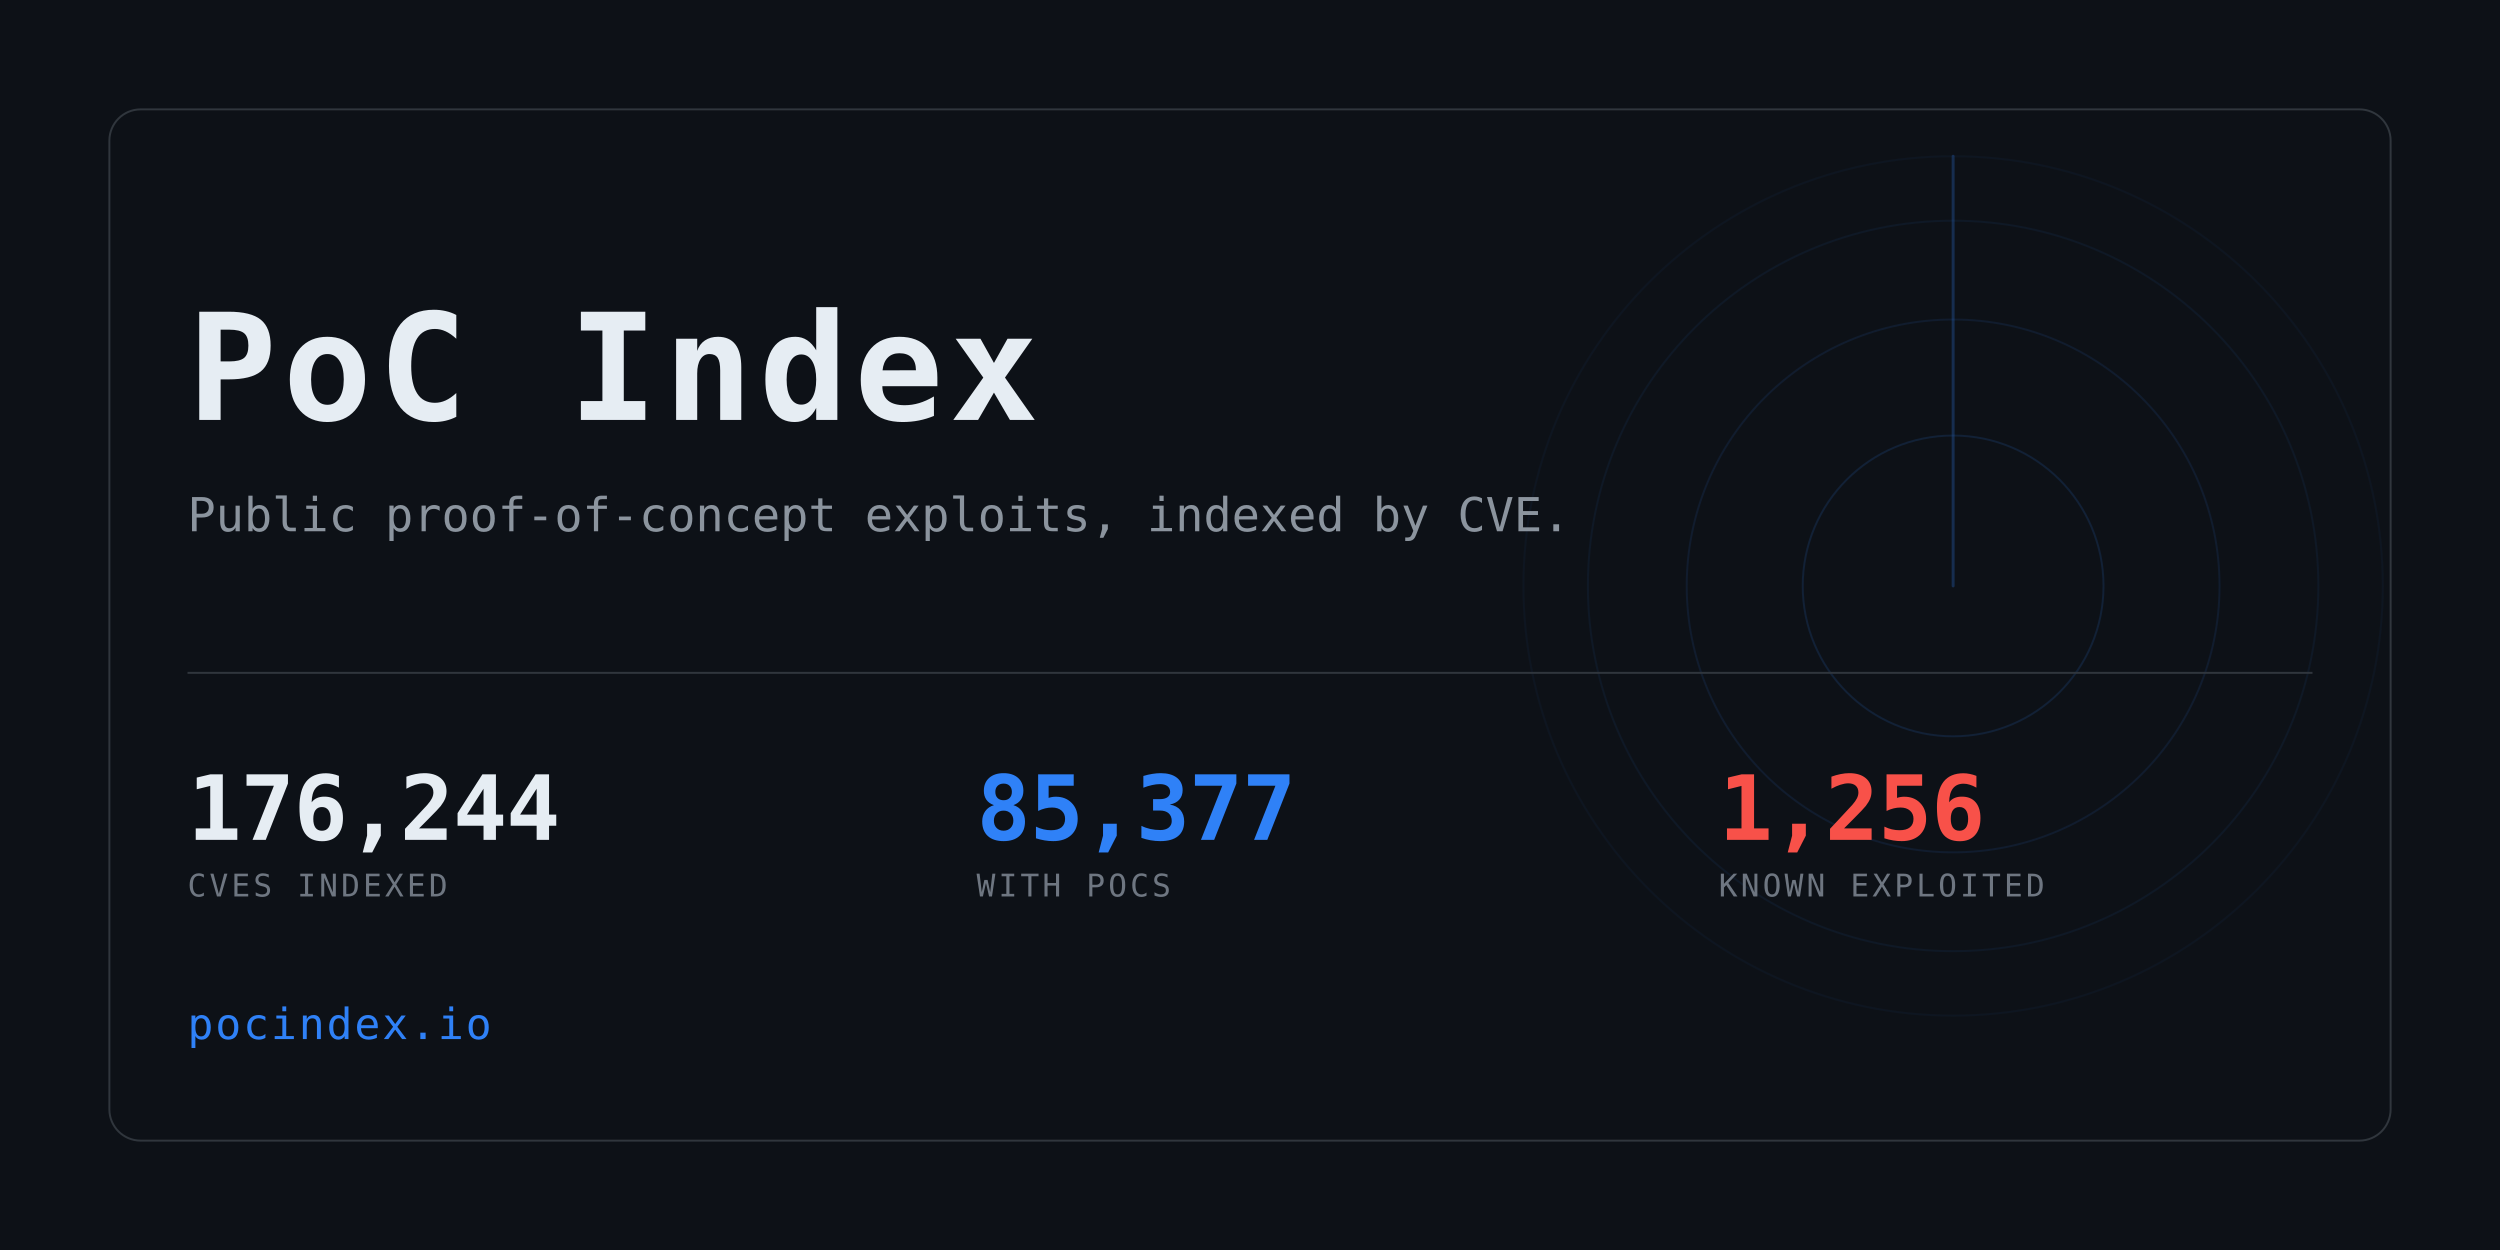
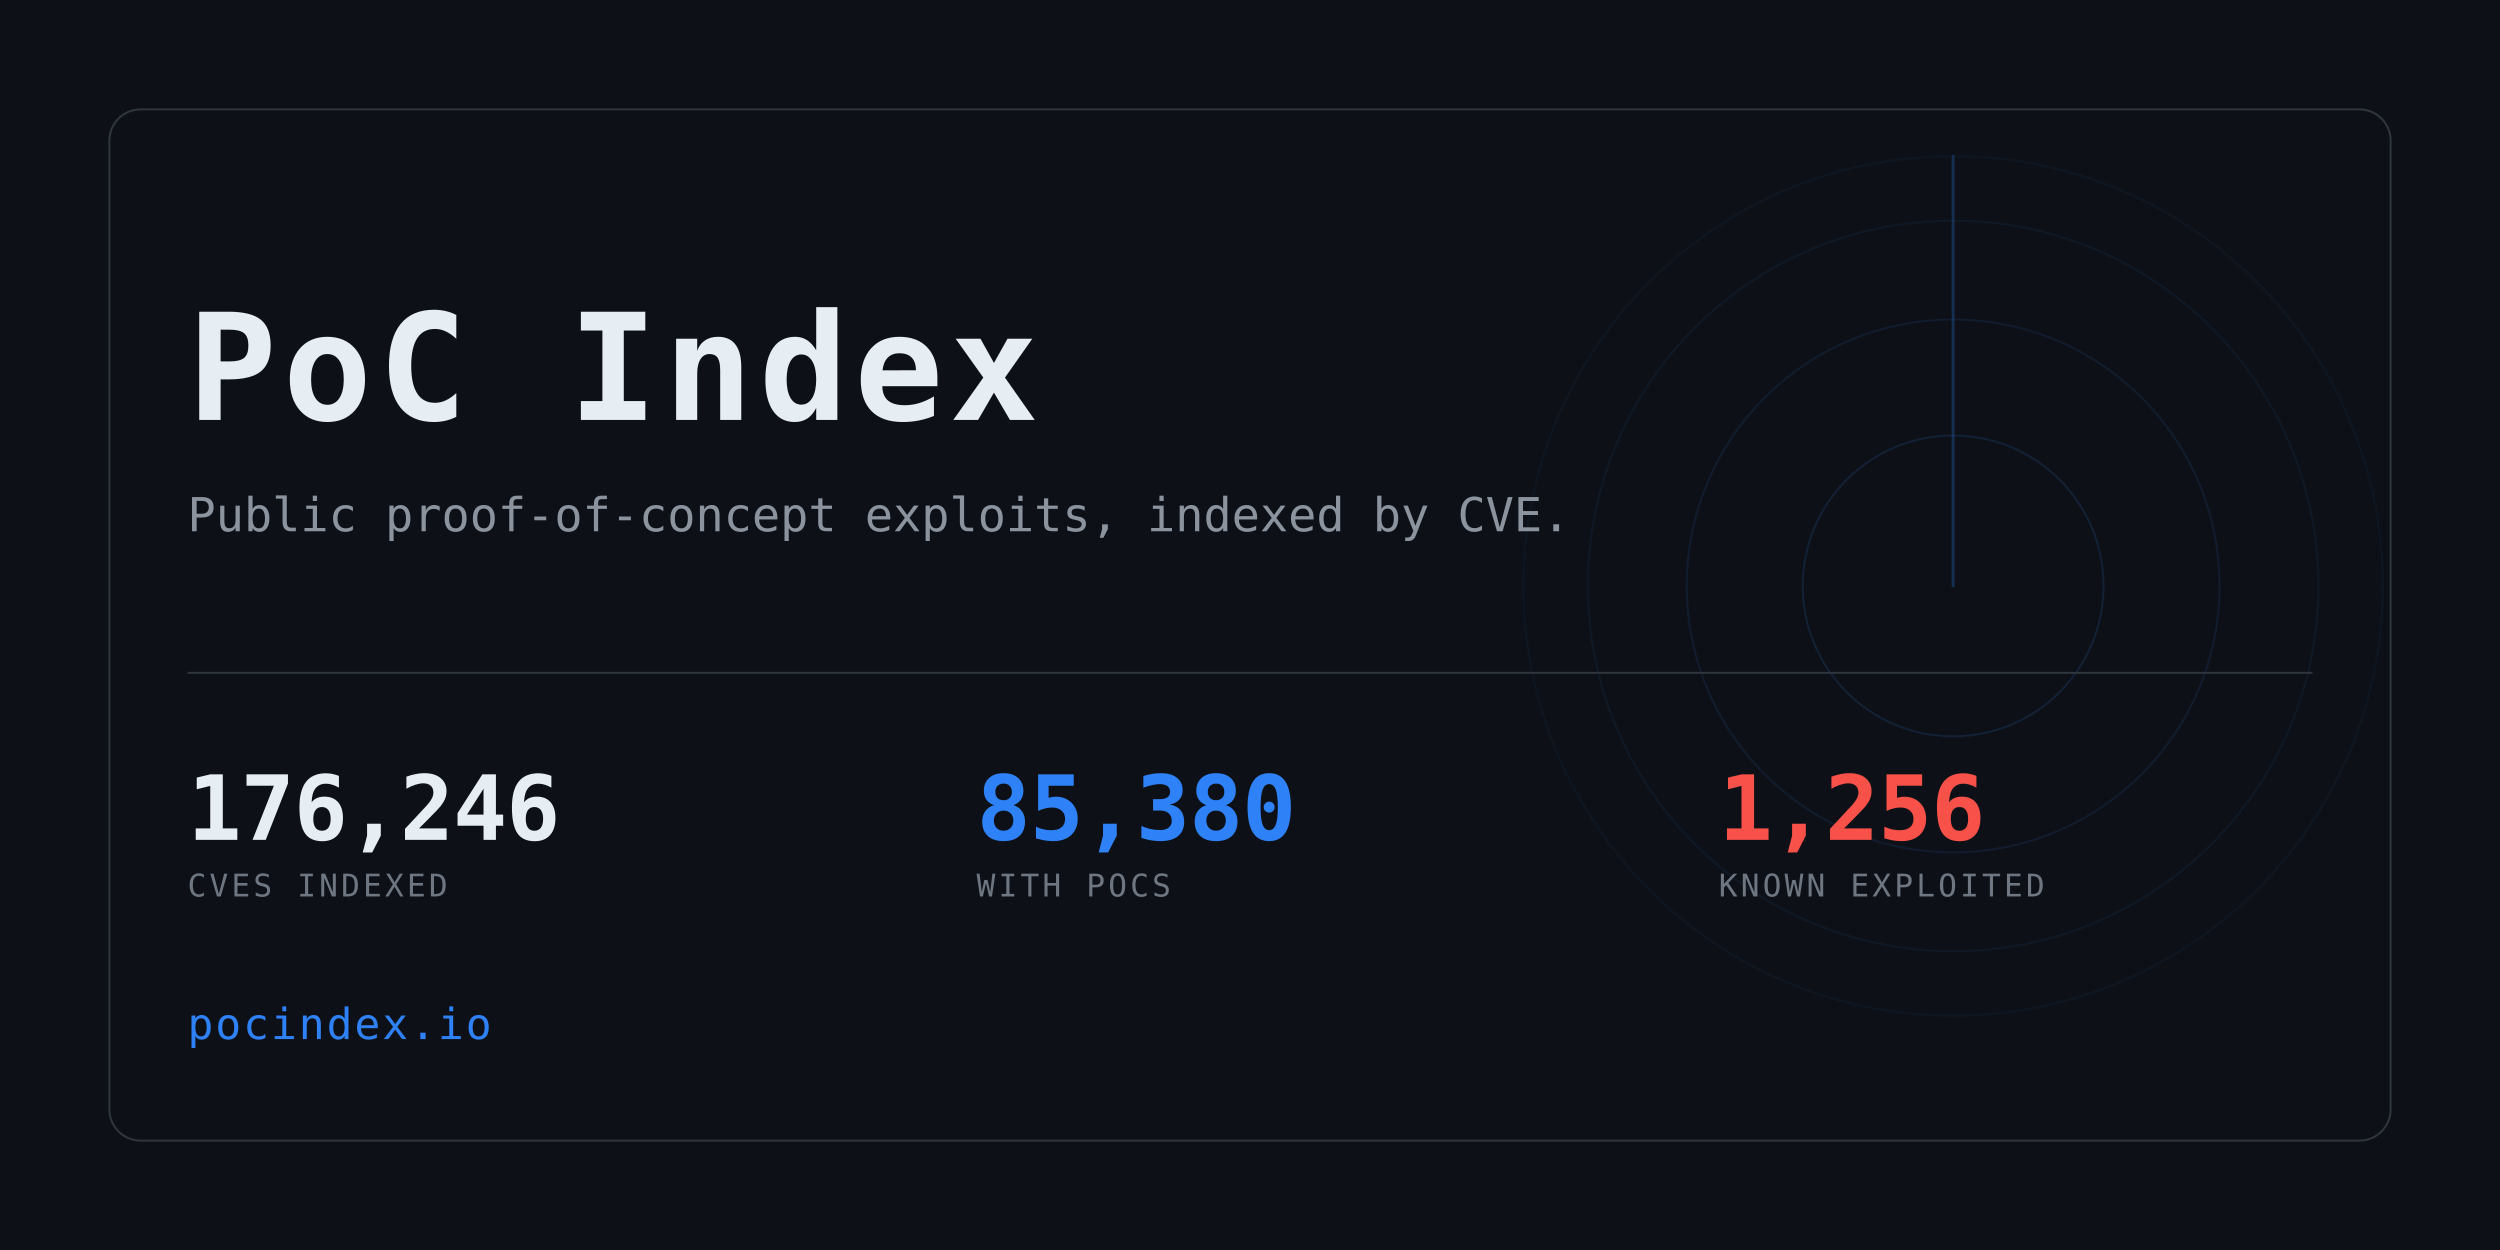
<svg xmlns="http://www.w3.org/2000/svg" width="1280" height="640" viewBox="0 0 1280 640" role="img" aria-label="PoC Index">
  <clipPath id="card">
    <rect x="56" y="56" width="1168" height="528" rx="16" />
  </clipPath>
  <rect width="1280" height="640" fill="#0d1117" />
  <g clip-path="url(#card)" opacity="0.6">
    <g>
      <circle cx="1000" cy="300" r="77.0" fill="none" stroke="#2f81f7" stroke-width="1" opacity="0.234" />
      <circle cx="1000" cy="300" r="136.4" fill="none" stroke="#2f81f7" stroke-width="1" opacity="0.169" />
      <circle cx="1000" cy="300" r="187.0" fill="none" stroke="#2f81f7" stroke-width="1" opacity="0.117" />
      <circle cx="1000" cy="300" r="220.0" fill="none" stroke="#2f81f7" stroke-width="1" opacity="0.078" />
      <line x1="1000" y1="300" x2="1000" y2="80.0" stroke="#2f81f7" stroke-width="1.5" stroke-linecap="round" opacity="0.416">
        <animateTransform attributeName="transform" type="rotate" from="0 1000 300" to="360 1000 300" dur="8s" repeatCount="indefinite" />
      </line>
    </g>
  </g>
  <rect x="56" y="56" width="1168" height="528" rx="16" fill="none" stroke="#30363d" />
  <text x="96" y="215" font-family="ui-monospace,SFMono-Regular,Menlo,Consolas,monospace" font-size="76" font-weight="700" fill="#e6edf3" letter-spacing="3">PoC Index</text>
  <text x="96" y="272" font-family="ui-monospace,SFMono-Regular,Menlo,Consolas,monospace" font-size="24" fill="#8b949e">
    Public proof-of-concept exploits, indexed by CVE.</text>
  <rect x="96" y="344" width="1088" height="1" fill="#30363d" />
-   <text x="96" y="430" font-family="ui-monospace,SFMono-Regular,Menlo,Consolas,monospace" font-size="46" font-weight="700" fill="#e6edf3" letter-spacing="-0.5">176,244</text>
+   <text x="96" y="430" font-family="ui-monospace,SFMono-Regular,Menlo,Consolas,monospace" font-size="46" font-weight="700" fill="#e6edf3" letter-spacing="-0.5">176,246</text>
  <text x="96" y="459" font-family="ui-monospace,SFMono-Regular,Menlo,Consolas,monospace" font-size="16" fill="#6e7681" letter-spacing="1.6">CVES INDEXED</text>
-   <text x="500" y="430" font-family="ui-monospace,SFMono-Regular,Menlo,Consolas,monospace" font-size="46" font-weight="700" fill="#2f81f7" letter-spacing="-0.5">85,377</text>
+   <text x="500" y="430" font-family="ui-monospace,SFMono-Regular,Menlo,Consolas,monospace" font-size="46" font-weight="700" fill="#2f81f7" letter-spacing="-0.5">85,380</text>
  <text x="500" y="459" font-family="ui-monospace,SFMono-Regular,Menlo,Consolas,monospace" font-size="16" fill="#6e7681" letter-spacing="1.6">WITH POCS</text>
  <text x="880" y="430" font-family="ui-monospace,SFMono-Regular,Menlo,Consolas,monospace" font-size="46" font-weight="700" fill="#f85149" letter-spacing="-0.5">1,256</text>
  <text x="880" y="459" font-family="ui-monospace,SFMono-Regular,Menlo,Consolas,monospace" font-size="16" fill="#6e7681" letter-spacing="1.6">KNOWN EXPLOITED</text>
  <text x="96" y="532" font-family="ui-monospace,SFMono-Regular,Menlo,Consolas,monospace" font-size="22" fill="#2f81f7" letter-spacing="1">pocindex.io</text>
</svg>
